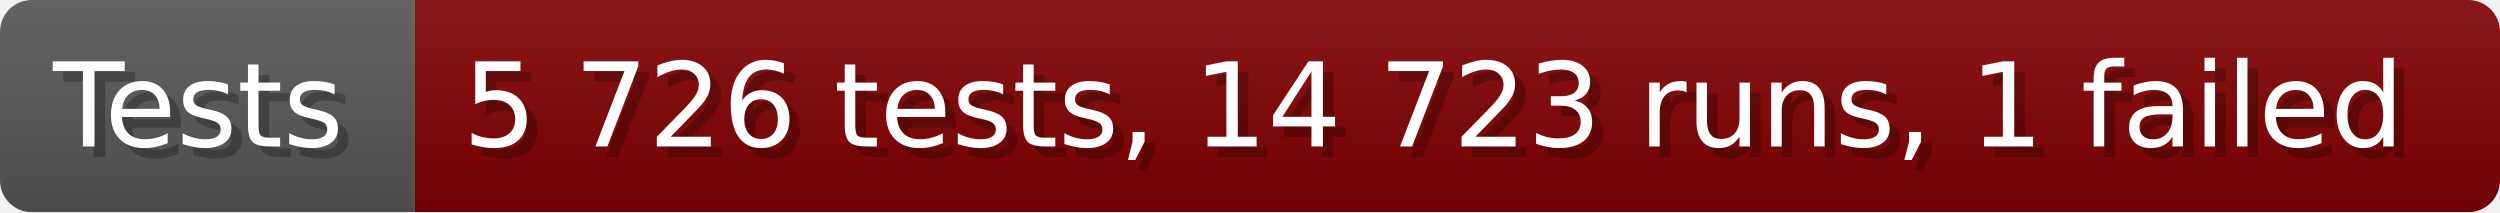
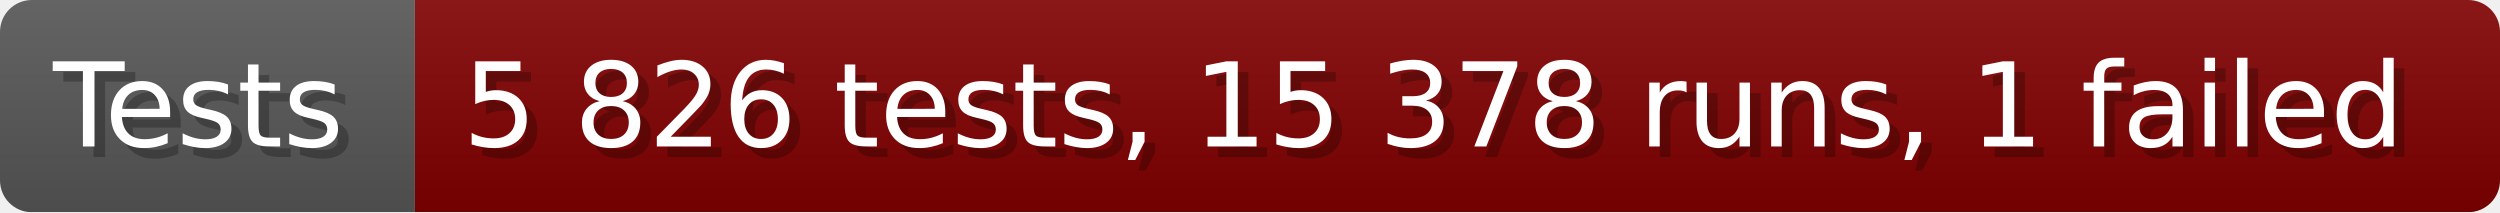
- <svg xmlns="http://www.w3.org/2000/svg" width="235.6" height="20" viewBox="0 0 2356 200" role="img" aria-label="Tests: 5 726 tests, 14 723 runs, 1 failed">
+ <svg xmlns="http://www.w3.org/2000/svg" width="235.6" height="20" viewBox="0 0 2356 200" role="img" aria-label="Tests: 5 826 tests, 15 378 runs, 1 failed">
  <linearGradient id="a" x2="0" y2="100%">
    <stop offset="0" stop-opacity=".1" stop-color="#EEE" />
    <stop offset="1" stop-opacity=".1" />
  </linearGradient>
  <mask id="m">
    <rect width="2356" height="200" rx="30" fill="#FFF" />
  </mask>
  <g mask="url(#m)">
    <rect width="391" height="200" fill="#555" />
    <rect width="1965" height="200" fill="#800000" x="391" />
    <rect width="2356" height="200" fill="url(#a)" />
  </g>
  <g aria-hidden="true" fill="#fff" text-anchor="start" font-family="Verdana,DejaVu Sans,sans-serif" font-size="110">
    <text x="60" y="148" textLength="291" fill="#000" opacity="0.25">Tests</text>
    <text x="50" y="138" textLength="291">Tests</text>
-     <text x="446" y="148" textLength="1865" fill="#000" opacity="0.25">5 726 tests, 14 723 runs, 1 failed</text>
-     <text x="436" y="138" textLength="1865">5 726 tests, 14 723 runs, 1 failed</text>
+     <text x="446" y="148" textLength="1865" fill="#000" opacity="0.25">5 826 tests, 15 378 runs, 1 failed</text>
+     <text x="436" y="138" textLength="1865">5 826 tests, 15 378 runs, 1 failed</text>
  </g>
</svg>
